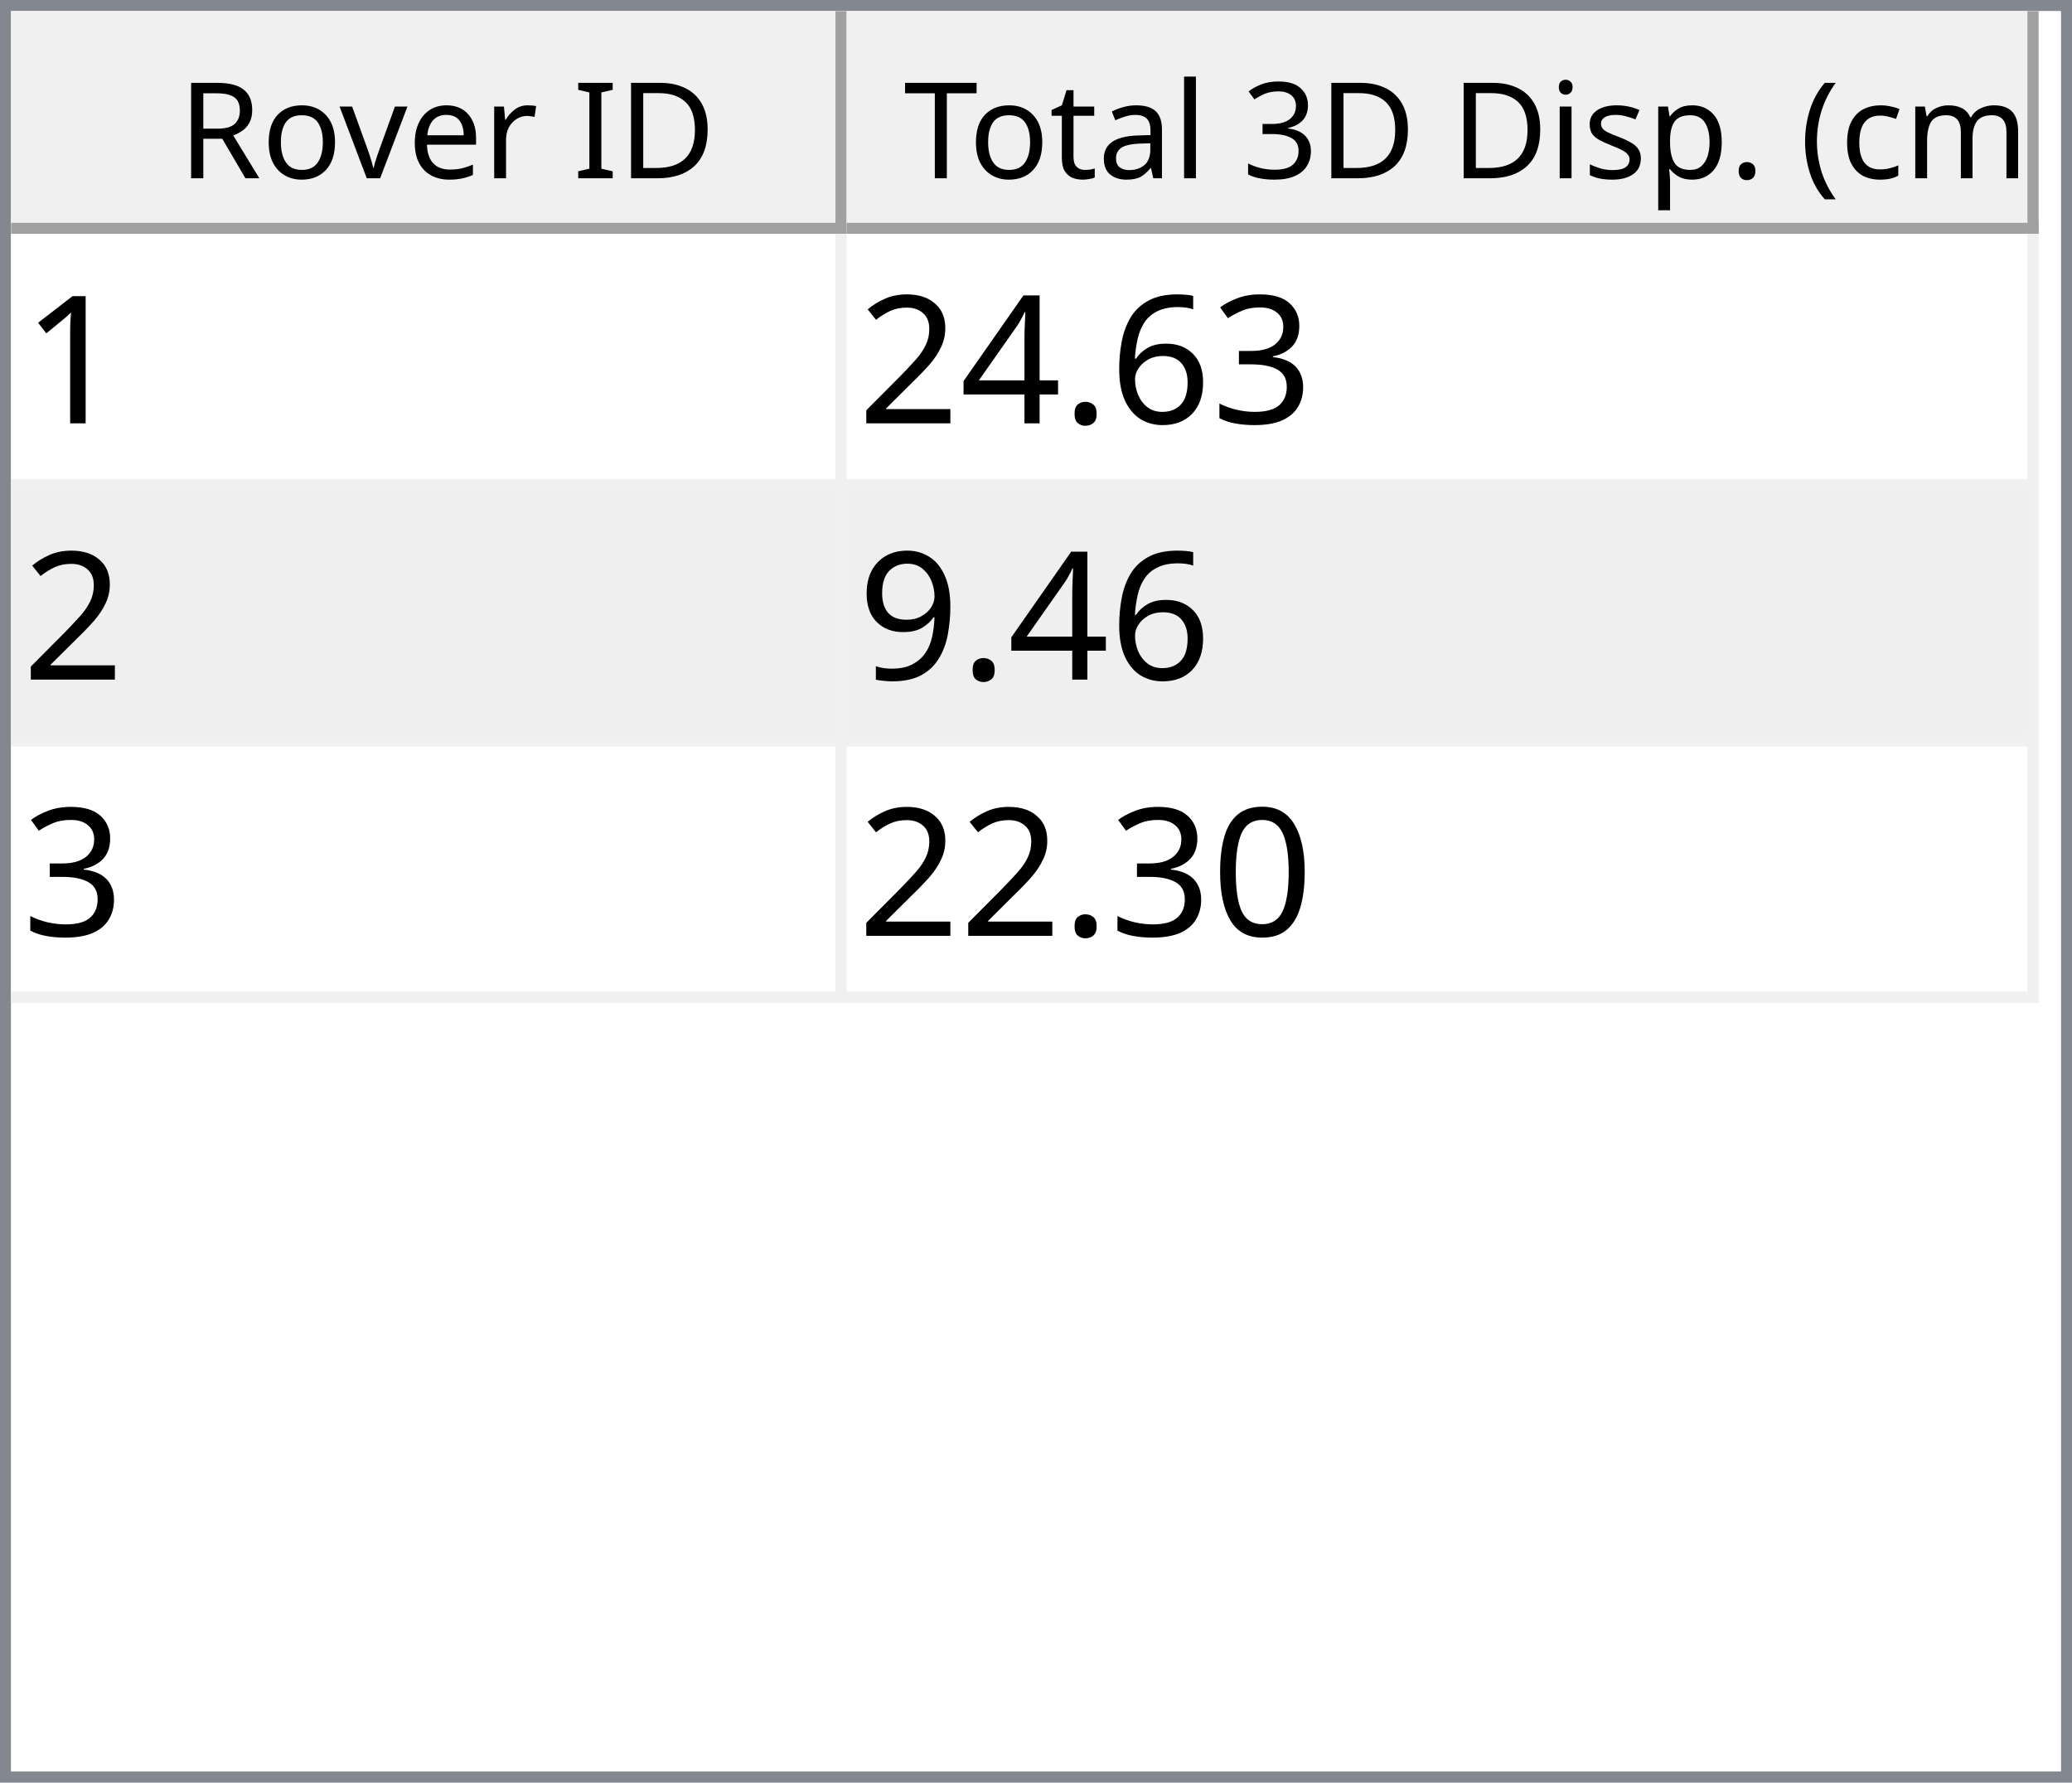
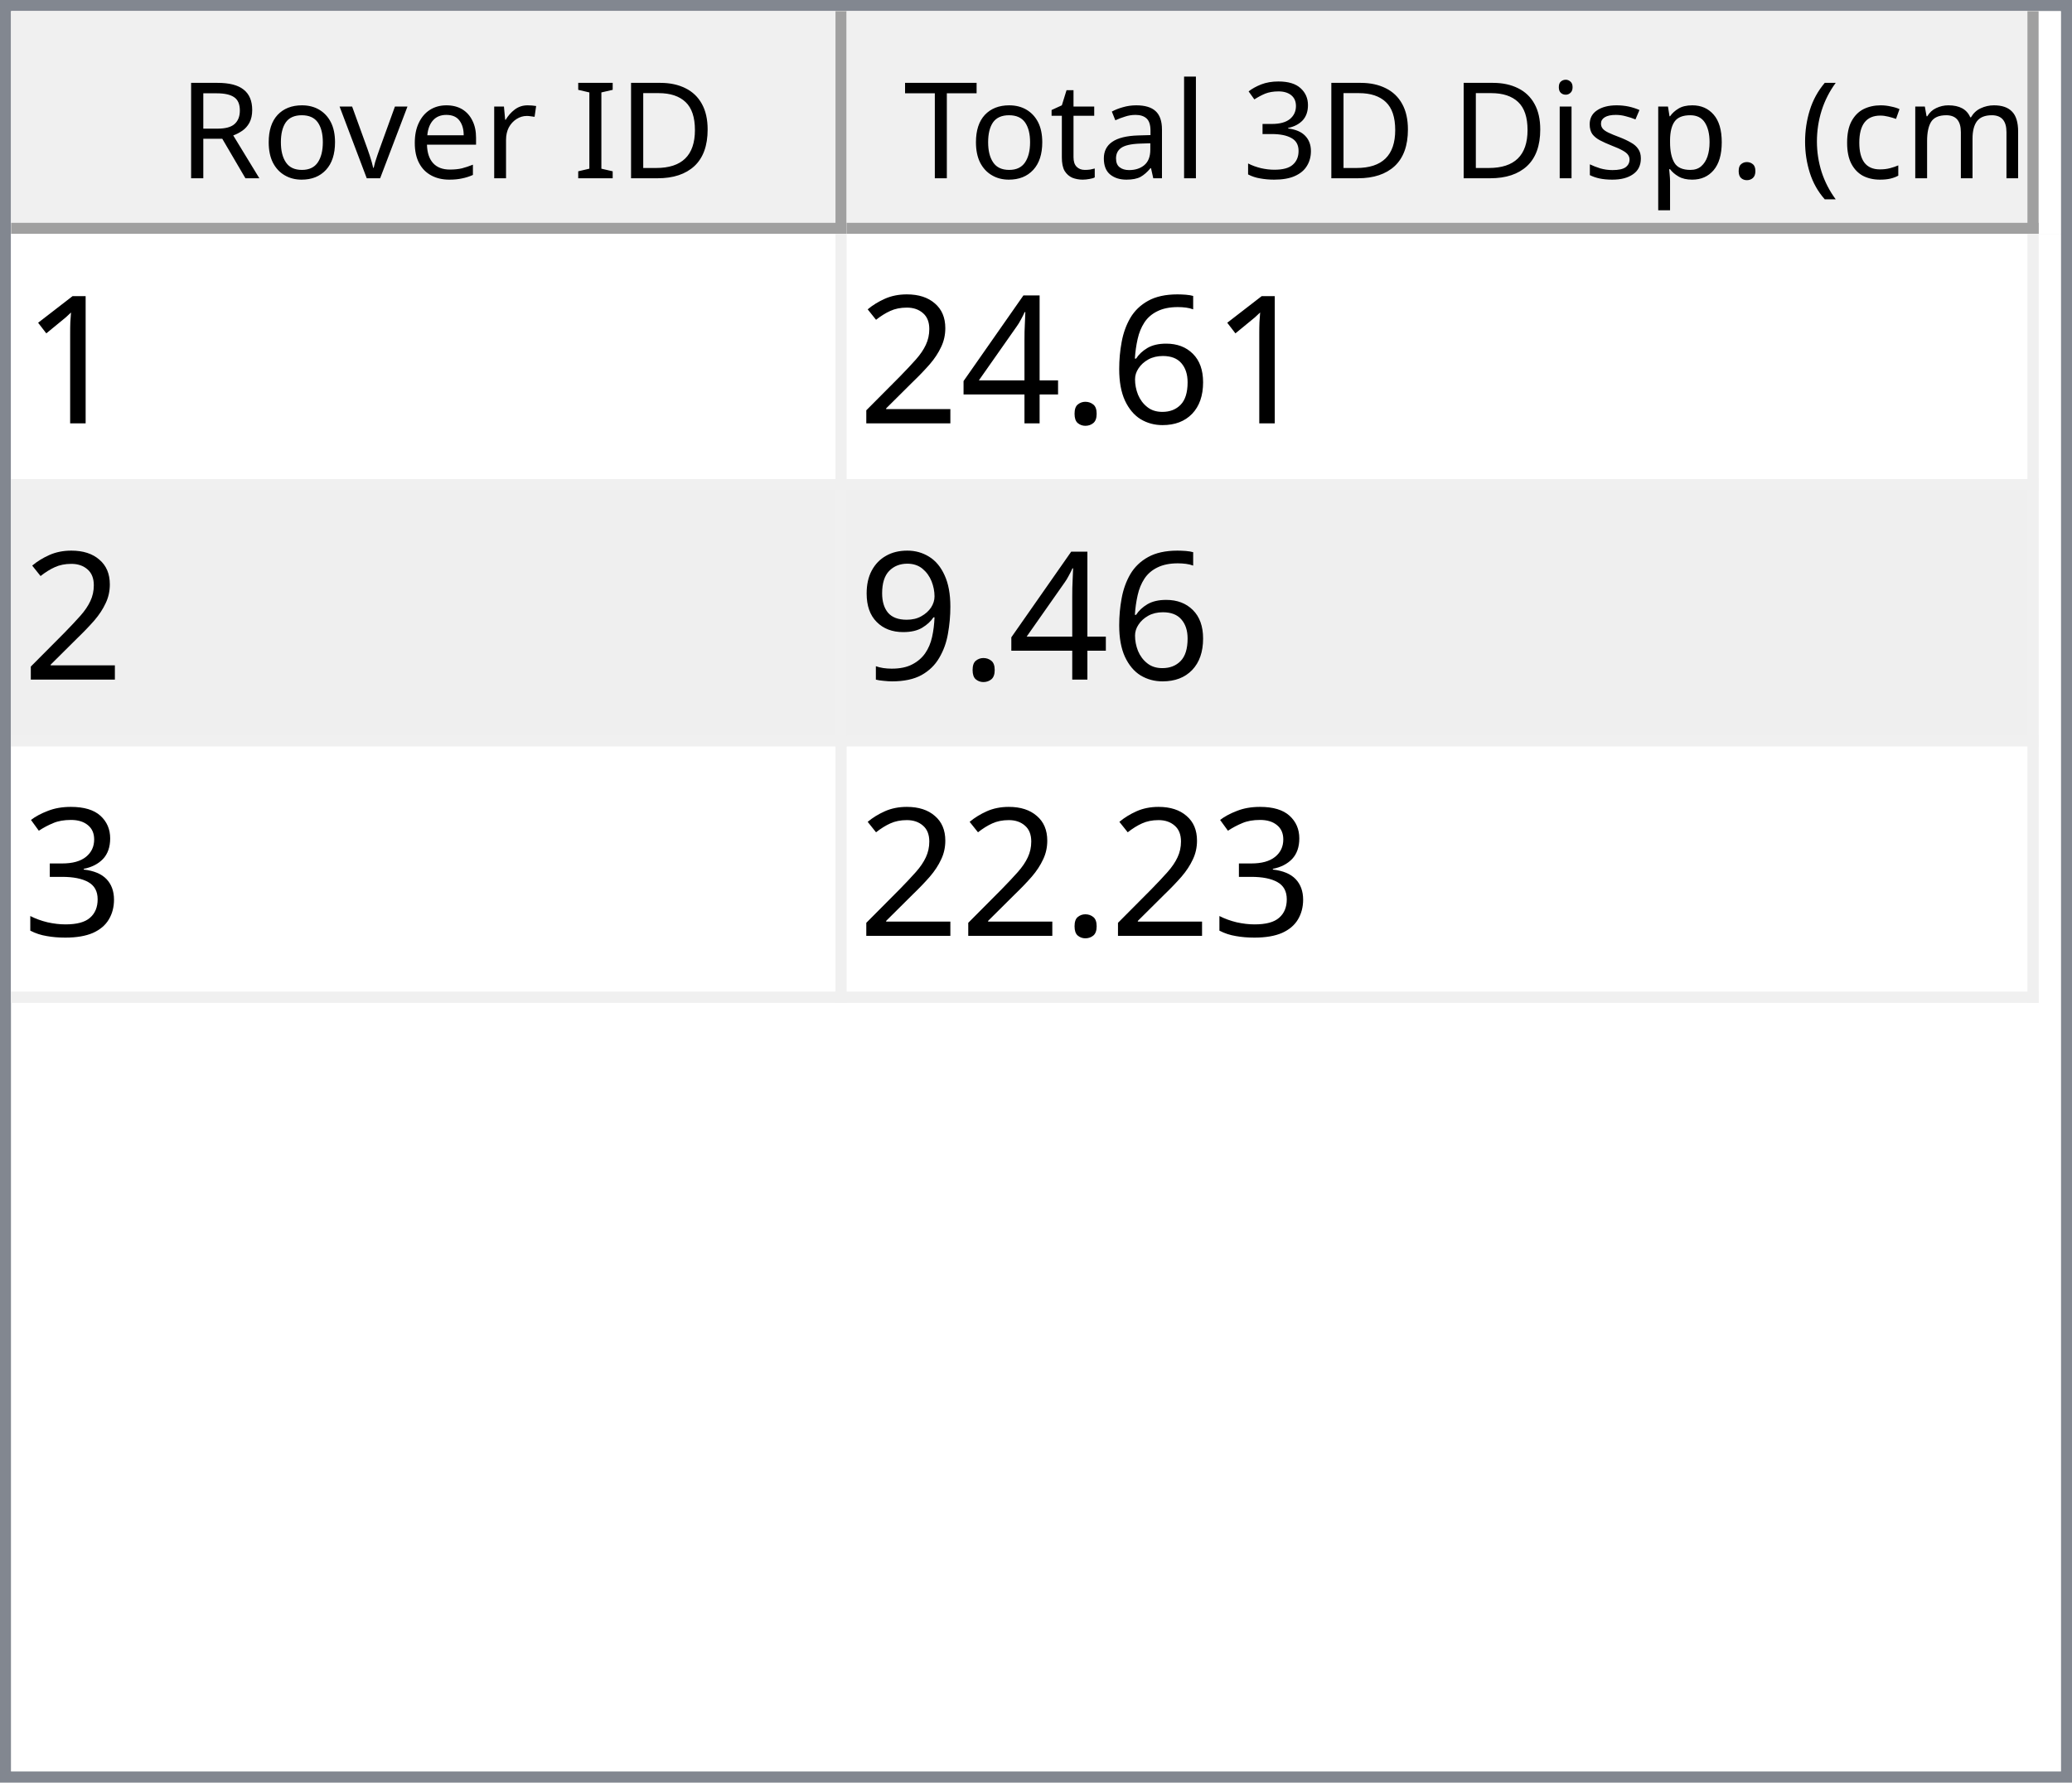
<svg xmlns="http://www.w3.org/2000/svg" style="fill-opacity:1; color-rendering:auto; color-interpolation:auto; text-rendering:auto; stroke:black; stroke-linecap:square; stroke-miterlimit:10; shape-rendering:auto; stroke-opacity:1; fill:black; stroke-dasharray:none; font-weight:normal; stroke-width:1; font-family:'Dialog'; font-style:normal; stroke-linejoin:miter; font-size:12px; stroke-dashoffset:0; image-rendering:auto;" width="186" height="160">
  <defs id="genericDefs" />
  <g>
    <defs id="defs1">
      <clipPath clipPathUnits="userSpaceOnUse" id="clipPath1">
        <path d="M0 0 L186 0 L186 160 L0 160 L0 0 Z" />
      </clipPath>
      <clipPath clipPathUnits="userSpaceOnUse" id="clipPath2">
        <path d="M0 0 L0 160 L186 160 L186 0 Z" />
      </clipPath>
      <clipPath clipPathUnits="userSpaceOnUse" id="clipPath3">
        <path d="M0 0 L0 20 L184 20 L184 0 Z" />
      </clipPath>
      <clipPath clipPathUnits="userSpaceOnUse" id="clipPath4">
        <path d="M0 0 L0 20 L75 20 L75 0 Z" />
      </clipPath>
      <clipPath clipPathUnits="userSpaceOnUse" id="clipPath5">
        <path d="M1 1 L1 19 L74 19 L74 1 Z" />
      </clipPath>
      <clipPath clipPathUnits="userSpaceOnUse" id="clipPath6">
        <path d="M0 0 L0 18 L73 18 L73 0 Z" />
      </clipPath>
      <clipPath clipPathUnits="userSpaceOnUse" id="clipPath7">
        <path d="M-0.5 -0.5 L-0.5 19.5 L74.5 19.5 L74.5 -0.5 Z" />
      </clipPath>
      <clipPath clipPathUnits="userSpaceOnUse" id="clipPath8">
        <path d="M0 0 L0 20 L107 20 L107 0 Z" />
      </clipPath>
      <clipPath clipPathUnits="userSpaceOnUse" id="clipPath9">
        <path d="M1 1 L1 19 L106 19 L106 1 Z" />
      </clipPath>
      <clipPath clipPathUnits="userSpaceOnUse" id="clipPath10">
        <path d="M0 0 L0 18 L105 18 L105 0 Z" />
      </clipPath>
      <clipPath clipPathUnits="userSpaceOnUse" id="clipPath11">
        <path d="M-0.5 -0.5 L-0.5 19.5 L106.5 19.5 L106.5 -0.5 Z" />
      </clipPath>
      <clipPath clipPathUnits="userSpaceOnUse" id="clipPath12">
        <path d="M0 0 L0 138 L184 138 L184 0 Z" />
      </clipPath>
      <clipPath clipPathUnits="userSpaceOnUse" id="clipPath13">
        <path d="M0 0 L0 69 L182 69 L182 0 Z" />
      </clipPath>
      <clipPath clipPathUnits="userSpaceOnUse" id="clipPath14">
        <path d="M-0.5 -0.5 L-0.5 68.5 L181.5 68.5 L181.5 -0.5 Z" />
      </clipPath>
      <clipPath clipPathUnits="userSpaceOnUse" id="clipPath15">
        <path d="M0 0 L0 22 L74 22 L74 0 Z" />
      </clipPath>
      <clipPath clipPathUnits="userSpaceOnUse" id="clipPath16">
        <path d="M0 0 L0 22 L106 22 L106 0 Z" />
      </clipPath>
      <font horiz-adv-x="64.551" id="font1">
        <font-face ascent="107.91" descent="25.098" units-per-em="100" style="font-style:normal; font-family:Segoe UI; font-weight:normal;" />
        <missing-glyph horiz-adv-x="64.551" d="M8.109 0 L8.109 68.266 L56.453 68.266 L56.453 0 L8.109 0 ZM15.328 7.234 L49.219 7.234 L49.219 61.031 L15.328 61.031 L15.328 7.234 Z" />
        <glyph unicode="D" horiz-adv-x="70.117" d="M9.188 0 L9.188 70.016 L28.516 70.016 Q65.531 70.016 65.531 35.891 Q65.531 19.672 55.25 9.836 Q44.969 0 27.734 0 L9.188 0 ZM17.391 62.594 L17.391 7.422 L27.828 7.422 Q41.609 7.422 49.273 14.797 Q56.938 22.172 56.938 35.688 Q56.938 62.594 28.328 62.594 L17.391 62.594 Z" />
        <glyph unicode="I" horiz-adv-x="26.611" d="M17.391 0 L9.188 0 L9.188 70.016 L17.391 70.016 L17.391 0 Z" />
        <glyph unicode=" " horiz-adv-x="27.393" d="" />
        <glyph unicode="r" horiz-adv-x="34.766" d="M34.188 41.891 Q32.078 43.5 28.125 43.5 Q23 43.5 19.555 38.672 Q16.109 33.844 16.109 25.484 L16.109 0 L8.109 0 L8.109 50 L16.109 50 L16.109 39.703 L16.312 39.703 Q18.016 44.969 21.531 47.922 Q25.047 50.875 29.391 50.875 Q32.516 50.875 34.188 50.203 L34.188 41.891 Z" />
        <glyph unicode="e" horiz-adv-x="52.295" d="M48.297 23 L12.984 23 Q13.188 14.656 17.484 10.109 Q21.781 5.562 29.297 5.562 Q37.75 5.562 44.828 11.141 L44.828 3.609 Q38.234 -1.172 27.391 -1.172 Q16.797 -1.172 10.742 5.641 Q4.688 12.453 4.688 24.812 Q4.688 36.469 11.305 43.82 Q17.922 51.172 27.734 51.172 Q37.547 51.172 42.922 44.828 Q48.297 38.484 48.297 27.203 L48.297 23 ZM40.094 29.781 Q40.047 36.719 36.75 40.578 Q33.453 44.438 27.594 44.438 Q21.922 44.438 17.969 40.383 Q14.016 36.328 13.094 29.781 L40.094 29.781 Z" />
        <glyph unicode="v" horiz-adv-x="47.9" d="M47.406 50 L27.484 0 L19.625 0 L0.688 50 L9.469 50 L22.172 13.672 Q23.578 9.672 23.922 6.688 L24.125 6.688 Q24.609 10.453 25.688 13.484 L38.969 50 L47.406 50 Z" />
        <glyph unicode="o" horiz-adv-x="58.594" d="M29 -1.172 Q17.922 -1.172 11.305 5.836 Q4.688 12.844 4.688 24.422 Q4.688 37.016 11.57 44.094 Q18.453 51.172 30.172 51.172 Q41.359 51.172 47.633 44.289 Q53.906 37.406 53.906 25.203 Q53.906 13.234 47.141 6.031 Q40.375 -1.172 29 -1.172 ZM29.594 44.438 Q21.875 44.438 17.383 39.188 Q12.891 33.938 12.891 24.703 Q12.891 15.828 17.43 10.695 Q21.969 5.562 29.594 5.562 Q37.359 5.562 41.531 10.594 Q45.703 15.625 45.703 24.906 Q45.703 34.281 41.531 39.359 Q37.359 44.438 29.594 44.438 Z" />
        <glyph unicode="R" horiz-adv-x="59.814" d="M59.375 0 L49.609 0 L37.891 19.625 Q36.281 22.359 34.766 24.289 Q33.25 26.219 31.664 27.438 Q30.078 28.656 28.25 29.219 Q26.422 29.781 24.125 29.781 L17.391 29.781 L17.391 0 L9.188 0 L9.188 70.016 L30.078 70.016 Q34.672 70.016 38.555 68.867 Q42.438 67.719 45.289 65.375 Q48.141 63.031 49.758 59.547 Q51.375 56.062 51.375 51.375 Q51.375 47.703 50.273 44.656 Q49.172 41.609 47.148 39.211 Q45.125 36.812 42.266 35.133 Q39.406 33.453 35.844 32.516 L35.844 32.328 Q37.594 31.547 38.891 30.547 Q40.188 29.547 41.359 28.18 Q42.531 26.812 43.68 25.078 Q44.828 23.344 46.234 21.047 L59.375 0 ZM17.391 62.594 L17.391 37.203 L28.516 37.203 Q31.594 37.203 34.203 38.133 Q36.812 39.062 38.719 40.797 Q40.625 42.531 41.703 45.047 Q42.781 47.562 42.781 50.688 Q42.781 56.297 39.141 59.445 Q35.5 62.594 28.609 62.594 L17.391 62.594 Z" />
        <glyph unicode=")" horiz-adv-x="30.176" d="M8.297 -15.922 L1.172 -15.922 Q16.406 2.344 16.406 26.812 Q16.406 51.469 1.078 70.016 L8.297 70.016 Q23.531 52.156 23.531 26.703 Q23.531 1.375 8.297 -15.922 Z" />
        <glyph unicode="m" horiz-adv-x="86.133" d="M79.109 0 L71.094 0 L71.094 28.719 Q71.094 37.016 68.531 40.727 Q65.969 44.438 59.906 44.438 Q54.781 44.438 51.195 39.75 Q47.609 35.062 47.609 28.516 L47.609 0 L39.594 0 L39.594 29.688 Q39.594 44.438 28.219 44.438 Q22.953 44.438 19.531 40.016 Q16.109 35.594 16.109 28.516 L16.109 0 L8.109 0 L8.109 50 L16.109 50 L16.109 42.094 L16.312 42.094 Q21.625 51.172 31.844 51.172 Q36.969 51.172 40.773 48.312 Q44.578 45.453 46 40.828 Q51.562 51.172 62.594 51.172 Q79.109 51.172 79.109 30.812 L79.109 0 Z" />
        <glyph unicode="c" horiz-adv-x="46.191" d="M42.188 2.297 Q36.422 -1.172 28.516 -1.172 Q17.828 -1.172 11.258 5.789 Q4.688 12.75 4.688 23.828 Q4.688 36.188 11.766 43.68 Q18.844 51.172 30.672 51.172 Q37.25 51.172 42.281 48.734 L42.281 40.531 Q36.719 44.438 30.375 44.438 Q22.703 44.438 17.797 38.945 Q12.891 33.453 12.891 24.516 Q12.891 15.719 17.508 10.641 Q22.125 5.562 29.891 5.562 Q36.422 5.562 42.188 9.906 L42.188 2.297 Z" />
        <glyph unicode="(" horiz-adv-x="30.176" d="M29.109 -15.922 L21.969 -15.922 Q6.844 1.375 6.844 26.703 Q6.844 52.156 21.969 70.016 L29.203 70.016 Q13.875 51.469 13.875 26.812 Q13.875 2.344 29.109 -15.922 Z" />
        <glyph unicode="." horiz-adv-x="21.68" d="M10.891 -1.078 Q8.641 -1.078 7.055 0.539 Q5.469 2.156 5.469 4.391 Q5.469 6.641 7.055 8.273 Q8.641 9.906 10.891 9.906 Q13.188 9.906 14.797 8.273 Q16.406 6.641 16.406 4.391 Q16.406 2.156 14.797 0.539 Q13.188 -1.078 10.891 -1.078 Z" />
        <glyph unicode="p" horiz-adv-x="58.789" d="M16.312 7.234 L16.109 7.234 L16.109 -23 L8.109 -23 L8.109 50 L16.109 50 L16.109 41.219 L16.312 41.219 Q22.219 51.172 33.594 51.172 Q43.266 51.172 48.688 44.461 Q54.109 37.75 54.109 26.469 Q54.109 13.922 48 6.375 Q41.891 -1.172 31.297 -1.172 Q21.578 -1.172 16.312 7.234 ZM16.109 27.391 L16.109 20.406 Q16.109 14.203 20.141 9.883 Q24.172 5.562 30.375 5.562 Q37.641 5.562 41.773 11.133 Q45.906 16.703 45.906 26.609 Q45.906 34.969 42.047 39.703 Q38.188 44.438 31.594 44.438 Q24.609 44.438 20.359 39.578 Q16.109 34.719 16.109 27.391 Z" />
        <glyph unicode="s" horiz-adv-x="42.432" d="M5.078 1.812 L5.078 10.406 Q11.625 5.562 19.484 5.562 Q30.031 5.562 30.031 12.594 Q30.031 14.594 29.125 15.992 Q28.219 17.391 26.68 18.461 Q25.141 19.531 23.07 20.383 Q21 21.234 18.609 22.172 Q15.281 23.484 12.766 24.828 Q10.25 26.172 8.57 27.859 Q6.891 29.547 6.031 31.695 Q5.172 33.844 5.172 36.719 Q5.172 40.234 6.789 42.945 Q8.406 45.656 11.086 47.484 Q13.766 49.312 17.211 50.242 Q20.656 51.172 24.312 51.172 Q30.812 51.172 35.938 48.922 L35.938 40.828 Q30.422 44.438 23.25 44.438 Q21 44.438 19.195 43.922 Q17.391 43.406 16.094 42.477 Q14.797 41.547 14.086 40.258 Q13.375 38.969 13.375 37.406 Q13.375 35.453 14.086 34.133 Q14.797 32.812 16.164 31.789 Q17.531 30.766 19.484 29.938 Q21.438 29.109 23.922 28.125 Q27.25 26.859 29.883 25.516 Q32.516 24.172 34.375 22.484 Q36.234 20.797 37.234 18.602 Q38.234 16.406 38.234 13.375 Q38.234 9.672 36.602 6.938 Q34.969 4.203 32.234 2.398 Q29.5 0.594 25.93 -0.289 Q22.359 -1.172 18.453 -1.172 Q10.75 -1.172 5.078 1.812 Z" />
        <glyph unicode="i" horiz-adv-x="24.219" d="M12.203 62.703 Q10.062 62.703 8.547 64.164 Q7.031 65.625 7.031 67.875 Q7.031 70.125 8.547 71.609 Q10.062 73.094 12.203 73.094 Q14.406 73.094 15.945 71.609 Q17.484 70.125 17.484 67.875 Q17.484 65.719 15.945 64.211 Q14.406 62.703 12.203 62.703 ZM16.109 0 L8.109 0 L8.109 50 L16.109 50 L16.109 0 Z" />
        <glyph unicode="3" horiz-adv-x="53.906" d="M46.531 19.828 Q46.531 15.094 44.75 11.211 Q42.969 7.328 39.719 4.57 Q36.469 1.812 31.93 0.297 Q27.391 -1.219 21.922 -1.219 Q11.922 -1.219 6 2.594 L6 11.188 Q13.094 5.609 22.219 5.609 Q25.875 5.609 28.828 6.539 Q31.781 7.469 33.906 9.227 Q36.031 10.984 37.18 13.477 Q38.328 15.969 38.328 19.094 Q38.328 32.812 18.797 32.812 L12.984 32.812 L12.984 39.594 L18.5 39.594 Q35.797 39.594 35.797 52.484 Q35.797 64.406 22.609 64.406 Q15.188 64.406 8.688 59.422 L8.688 67.188 Q15.375 71.188 24.609 71.188 Q29 71.188 32.57 69.969 Q36.141 68.75 38.68 66.555 Q41.219 64.359 42.609 61.281 Q44 58.203 44 54.5 Q44 40.672 30.031 36.719 L30.031 36.531 Q33.594 36.141 36.625 34.797 Q39.656 33.453 41.852 31.305 Q44.047 29.156 45.289 26.25 Q46.531 23.344 46.531 19.828 Z" />
        <glyph unicode="l" horiz-adv-x="24.219" d="M16.109 0 L8.109 0 L8.109 74.031 L16.109 74.031 L16.109 0 Z" />
        <glyph unicode="a" horiz-adv-x="50.879" d="M43.891 0 L35.891 0 L35.891 7.812 L35.688 7.812 Q30.469 -1.172 20.312 -1.172 Q12.844 -1.172 8.617 2.781 Q4.391 6.734 4.391 13.281 Q4.391 27.297 20.906 29.594 L35.891 31.688 Q35.891 44.438 25.594 44.438 Q16.547 44.438 9.281 38.281 L9.281 46.484 Q16.656 51.172 26.266 51.172 Q43.891 51.172 43.891 32.516 L43.891 0 ZM35.891 25.297 L23.828 23.641 Q18.266 22.859 15.43 20.875 Q12.594 18.891 12.594 13.875 Q12.594 10.203 15.211 7.883 Q17.828 5.562 22.172 5.562 Q28.125 5.562 32.008 9.742 Q35.891 13.922 35.891 20.312 L35.891 25.297 Z" />
        <glyph unicode="t" horiz-adv-x="33.887" d="M31.297 0.484 Q28.469 -1.078 23.828 -1.078 Q10.688 -1.078 10.688 13.578 L10.688 43.172 L2.094 43.172 L2.094 50 L10.688 50 L10.688 62.203 L18.703 64.797 L18.703 50 L31.297 50 L31.297 43.172 L18.703 43.172 L18.703 14.984 Q18.703 9.969 20.414 7.82 Q22.125 5.672 26.078 5.672 Q29.109 5.672 31.297 7.328 L31.297 0.484 Z" />
        <glyph unicode="T" horiz-adv-x="52.393" d="M50.594 62.594 L30.375 62.594 L30.375 0 L22.172 0 L22.172 62.594 L2 62.594 L2 70.016 L50.594 70.016 L50.594 62.594 Z" />
      </font>
      <font horiz-adv-x="75.0" id="font2">
        <font-face ascent="100.537" descent="21.973" units-per-em="100" style="font-style:normal; font-family:sans-serif; font-weight:normal;" />
        <missing-glyph horiz-adv-x="75.0" d="M12.5 0 L12.5 62.5 L62.5 62.5 L62.5 0 L12.5 0 ZM14.062 1.562 L60.938 1.562 L60.938 60.938 L14.062 60.938 L14.062 1.562 Z" />
        <glyph unicode="1" horiz-adv-x="55.615" d="M37.25 0 L28.469 0 L28.469 56 Q25.297 52.984 20.141 49.953 Q14.984 46.922 10.891 45.406 L10.891 53.906 Q18.266 57.375 23.781 62.305 Q29.297 67.234 31.594 71.875 L37.25 71.875 L37.25 0 Z" />
-         <glyph unicode="3" horiz-adv-x="55.615" d="M4.203 18.891 L12.984 20.062 Q14.5 12.594 18.141 9.297 Q21.781 6 27 6 Q33.203 6 37.477 10.297 Q41.75 14.594 41.75 20.953 Q41.75 27 37.797 30.93 Q33.844 34.859 27.734 34.859 Q25.25 34.859 21.531 33.891 L22.516 41.609 Q23.391 41.5 23.922 41.5 Q29.547 41.5 34.039 44.43 Q38.531 47.359 38.531 53.469 Q38.531 58.297 35.258 61.477 Q31.984 64.656 26.812 64.656 Q21.688 64.656 18.266 61.43 Q14.844 58.203 13.875 51.766 L5.078 53.328 Q6.688 62.156 12.398 67.016 Q18.109 71.875 26.609 71.875 Q32.469 71.875 37.398 69.359 Q42.328 66.844 44.945 62.5 Q47.562 58.156 47.562 53.266 Q47.562 48.641 45.07 44.828 Q42.578 41.016 37.703 38.766 Q44.047 37.312 47.562 32.695 Q51.078 28.078 51.078 21.141 Q51.078 11.766 44.242 5.25 Q37.406 -1.266 26.953 -1.266 Q17.531 -1.266 11.305 4.352 Q5.078 9.969 4.203 18.891 Z" />
        <glyph unicode="6" horiz-adv-x="55.615" d="M49.75 54.047 L41.016 53.375 Q39.844 58.547 37.703 60.891 Q34.125 64.656 28.906 64.656 Q24.703 64.656 21.531 62.312 Q17.391 59.281 14.992 53.469 Q12.594 47.656 12.5 36.922 Q15.672 41.75 20.266 44.094 Q24.859 46.438 29.891 46.438 Q38.672 46.438 44.852 39.969 Q51.031 33.5 51.031 23.25 Q51.031 16.5 48.125 10.719 Q45.219 4.938 40.141 1.859 Q35.062 -1.219 28.609 -1.219 Q17.625 -1.219 10.695 6.859 Q3.766 14.938 3.766 33.5 Q3.766 54.25 11.422 63.672 Q18.109 71.875 29.438 71.875 Q37.891 71.875 43.289 67.141 Q48.688 62.406 49.75 54.047 ZM13.875 23.188 Q13.875 18.656 15.797 14.508 Q17.719 10.359 21.188 8.18 Q24.656 6 28.469 6 Q34.031 6 38.039 10.492 Q42.047 14.984 42.047 22.703 Q42.047 30.125 38.086 34.398 Q34.125 38.672 28.125 38.672 Q22.172 38.672 18.023 34.398 Q13.875 30.125 13.875 23.188 Z" />
        <glyph unicode="." horiz-adv-x="27.783" d="M9.078 0 L9.078 10.016 L19.094 10.016 L19.094 0 L9.078 0 Z" />
        <glyph unicode="4" horiz-adv-x="55.615" d="M32.328 0 L32.328 17.141 L1.266 17.141 L1.266 25.203 L33.938 71.578 L41.109 71.578 L41.109 25.203 L50.781 25.203 L50.781 17.141 L41.109 17.141 L41.109 0 L32.328 0 ZM32.328 25.203 L32.328 57.469 L9.906 25.203 L32.328 25.203 Z" />
        <glyph unicode="2" horiz-adv-x="55.615" d="M50.344 8.453 L50.344 0 L3.031 0 Q2.938 3.172 4.047 6.109 Q5.859 10.938 9.836 15.625 Q13.812 20.312 21.344 26.469 Q33.016 36.031 37.117 41.625 Q41.219 47.219 41.219 52.203 Q41.219 57.422 37.477 61.008 Q33.734 64.594 27.734 64.594 Q21.391 64.594 17.578 60.789 Q13.766 56.984 13.719 50.25 L4.688 51.172 Q5.609 61.281 11.664 66.578 Q17.719 71.875 27.938 71.875 Q38.234 71.875 44.242 66.164 Q50.25 60.453 50.25 52 Q50.25 47.703 48.492 43.555 Q46.734 39.406 42.656 34.812 Q38.578 30.219 29.109 22.219 Q21.188 15.578 18.945 13.211 Q16.703 10.844 15.234 8.453 L50.344 8.453 Z" />
        <glyph unicode="9" horiz-adv-x="55.615" d="M5.469 16.547 L13.922 17.328 Q14.984 11.375 18.016 8.688 Q21.047 6 25.781 6 Q29.828 6 32.883 7.859 Q35.938 9.719 37.891 12.82 Q39.844 15.922 41.164 21.195 Q42.484 26.469 42.484 31.938 Q42.484 32.516 42.438 33.688 Q39.797 29.5 35.234 26.883 Q30.672 24.266 25.344 24.266 Q16.453 24.266 10.305 30.711 Q4.156 37.156 4.156 47.703 Q4.156 58.594 10.578 65.234 Q17 71.875 26.656 71.875 Q33.641 71.875 39.43 68.117 Q45.219 64.359 48.219 57.398 Q51.219 50.438 51.219 37.25 Q51.219 23.531 48.242 15.406 Q45.266 7.281 39.383 3.031 Q33.5 -1.219 25.594 -1.219 Q17.188 -1.219 11.867 3.445 Q6.547 8.109 5.469 16.547 ZM41.453 48.141 Q41.453 55.719 37.43 60.156 Q33.406 64.594 27.734 64.594 Q21.875 64.594 17.531 59.812 Q13.188 55.031 13.188 47.406 Q13.188 40.578 17.312 36.305 Q21.438 32.031 27.484 32.031 Q33.594 32.031 37.523 36.305 Q41.453 40.578 41.453 48.141 Z" />
-         <glyph unicode="0" horiz-adv-x="55.615" d="M4.156 35.297 Q4.156 48 6.766 55.742 Q9.375 63.484 14.523 67.68 Q19.672 71.875 27.484 71.875 Q33.25 71.875 37.594 69.555 Q41.938 67.234 44.773 62.867 Q47.609 58.5 49.219 52.227 Q50.828 45.953 50.828 35.297 Q50.828 22.703 48.242 14.969 Q45.656 7.234 40.508 3.008 Q35.359 -1.219 27.484 -1.219 Q17.141 -1.219 11.234 6.203 Q4.156 15.141 4.156 35.297 ZM13.188 35.297 Q13.188 17.672 17.312 11.836 Q21.438 6 27.484 6 Q33.547 6 37.672 11.859 Q41.797 17.719 41.797 35.297 Q41.797 52.984 37.672 58.789 Q33.547 64.594 27.391 64.594 Q21.344 64.594 17.719 59.469 Q13.188 52.938 13.188 35.297 Z" />
+         <glyph unicode="3" horiz-adv-x="55.615" d="M4.203 18.891 L12.984 20.062 Q14.5 12.594 18.141 9.297 Q21.781 6 27 6 Q33.203 6 37.477 10.297 Q41.75 14.594 41.75 20.953 Q41.75 27 37.797 30.93 Q33.844 34.859 27.734 34.859 Q25.25 34.859 21.531 33.891 L22.516 41.609 Q23.391 41.5 23.922 41.5 Q29.547 41.5 34.039 44.43 Q38.531 47.359 38.531 53.469 Q38.531 58.297 35.258 61.477 Q31.984 64.656 26.812 64.656 Q21.688 64.656 18.266 61.43 Q14.844 58.203 13.875 51.766 L5.078 53.328 Q6.688 62.156 12.398 67.016 Q18.109 71.875 26.609 71.875 Q32.469 71.875 37.398 69.359 Q42.328 66.844 44.945 62.5 Q47.562 58.156 47.562 53.266 Q47.562 48.641 45.07 44.828 Q42.578 41.016 37.703 38.766 Q44.047 37.312 47.562 32.695 Q51.078 28.078 51.078 21.141 Q51.078 11.766 44.242 5.25 Q37.406 -1.266 26.953 -1.266 Q17.531 -1.266 11.305 4.352 Q5.078 9.969 4.203 18.891 Z" />
      </font>
    </defs>
    <g style="fill:white; stroke:white;">
      <rect x="0" y="0" width="186" style="clip-path:url(#clipPath1); stroke:none;" height="160" />
    </g>
    <g style="fill:white; text-rendering:optimizeSpeed; color-rendering:optimizeSpeed; image-rendering:optimizeSpeed; shape-rendering:crispEdges; stroke:white; color-interpolation:sRGB;">
      <rect x="0" width="186" height="160" y="0" style="stroke:none;" />
      <path style="stroke:none;" d="M0 160 L186 160 L186 0 L0 0 Z" />
    </g>
    <g style="fill:rgb(240,240,240); font-family:'Segoe UI'; stroke:rgb(240,240,240);">
      <rect x="0" y="0" width="186" style="clip-path:url(#clipPath2); stroke:none;" height="160" />
    </g>
    <g style="fill:rgb(130,135,144); font-family:'Segoe UI'; stroke:rgb(130,135,144);">
      <path d="M0 0 L186 0 L186 160 L0 160 L0 0 ZM1 1 L185 1 L185 159 L1 159 L1 1 Z" style="fill-rule:evenodd; clip-path:url(#clipPath2); stroke:none;" />
    </g>
    <g style="fill:white; font-family:'Segoe UI'; stroke:white;" transform="translate(1,1)">
      <rect x="0" y="0" width="184" style="clip-path:url(#clipPath3); stroke:none;" height="20" />
    </g>
    <g style="fill:rgb(240,240,240); font-family:'Segoe UI'; stroke:rgb(240,240,240);" transform="translate(1,1)">
      <rect x="0" y="0" width="75" style="clip-path:url(#clipPath4); stroke:none;" height="20" />
    </g>
    <g style="font-family:'Segoe UI';" transform="translate(2,2)">
      <text x="14" xml:space="preserve" y="14" style="clip-path:url(#clipPath6); stroke:none;">Rover ID</text>
    </g>
    <g style="fill:rgb(160,160,160); font-family:'Segoe UI'; stroke:rgb(160,160,160); stroke-linejoin:bevel;" transform="translate(1.5,1.5)">
      <line x1="74" x2="74" y1="0" style="fill:none; clip-path:url(#clipPath7);" y2="19" />
    </g>
    <g style="fill:rgb(160,160,160); font-family:'Segoe UI'; stroke:rgb(160,160,160); stroke-linejoin:bevel;" transform="matrix(1,0,0,1,1,1) translate(0.5,0.5)">
      <line x1="0" x2="74" y1="19" style="fill:none; clip-path:url(#clipPath7);" y2="19" />
    </g>
    <g style="fill:rgb(240,240,240); font-family:'Segoe UI'; stroke:rgb(240,240,240);" transform="translate(76,1)">
      <rect x="0" y="0" width="107" style="clip-path:url(#clipPath8); stroke:none;" height="20" />
    </g>
    <g style="font-family:'Segoe UI';" transform="translate(77,2)">
      <text x="1" xml:space="preserve" y="14" style="clip-path:url(#clipPath10); stroke:none;"> Total 3D Disp. (cm)</text>
    </g>
    <g style="fill:rgb(160,160,160); font-family:'Segoe UI'; stroke:rgb(160,160,160); stroke-linejoin:bevel;" transform="translate(76.5,1.5)">
      <line x1="106" x2="106" y1="0" style="fill:none; clip-path:url(#clipPath11);" y2="19" />
    </g>
    <g style="fill:rgb(160,160,160); font-family:'Segoe UI'; stroke:rgb(160,160,160); stroke-linejoin:bevel;" transform="matrix(1,0,0,1,76,1) translate(0.5,0.5)">
      <line x1="0" x2="106" y1="19" style="fill:none; clip-path:url(#clipPath11);" y2="19" />
    </g>
    <g style="fill:white; font-family:'Segoe UI'; stroke:white;" transform="translate(1,21)">
      <rect x="0" y="0" width="184" style="clip-path:url(#clipPath12); stroke:none;" height="138" />
    </g>
    <g style="fill:rgb(240,240,240); font-size:16px; font-family:sans-serif; stroke:rgb(240,240,240);" transform="translate(1,21)">
      <rect x="0" y="0" width="182" style="clip-path:url(#clipPath13); stroke:none;" height="69" />
      <line transform="translate(0.5,0.5)" x1="0" x2="181" y1="22" style="clip-path:url(#clipPath14); fill:none; stroke-linejoin:bevel;" y2="22" />
    </g>
    <g transform="matrix(1,0,0,1,1,21) translate(0.5,0.5)" style="fill:rgb(240,240,240); font-size:16px; font-family:sans-serif; stroke:rgb(240,240,240); stroke-linejoin:bevel;">
      <line x1="0" x2="181" y1="45" style="fill:none; clip-path:url(#clipPath14);" y2="45" />
    </g>
    <g transform="matrix(1,0,0,1,1,21) translate(0.5,0.5)" style="fill:rgb(240,240,240); font-size:16px; font-family:sans-serif; stroke:rgb(240,240,240); stroke-linejoin:bevel;">
      <line x1="0" x2="181" y1="68" style="fill:none; clip-path:url(#clipPath14);" y2="68" />
    </g>
    <g transform="matrix(1,0,0,1,1,21) translate(0.5,0.5)" style="fill:rgb(240,240,240); font-size:16px; font-family:sans-serif; stroke:rgb(240,240,240); stroke-linejoin:bevel;">
      <line x1="74" x2="74" y1="0" style="fill:none; clip-path:url(#clipPath14);" y2="68" />
    </g>
    <g transform="matrix(1,0,0,1,1,21) translate(0.5,0.5)" style="fill:rgb(240,240,240); font-size:16px; font-family:sans-serif; stroke:rgb(240,240,240); stroke-linejoin:bevel;">
      <line x1="181" x2="181" y1="0" style="fill:none; clip-path:url(#clipPath14);" y2="68" />
    </g>
    <g style="fill:white; font-size:16px; font-family:sans-serif; stroke:white;" transform="matrix(1,0,0,1,1,21)">
      <rect x="0" y="0" width="74" style="clip-path:url(#clipPath15); stroke:none;" height="22" />
      <text x="1" y="17" style="fill:black; clip-path:url(#clipPath15); stroke:none;" xml:space="preserve">1</text>
    </g>
    <g style="fill:white; font-size:16px; font-family:sans-serif; stroke:white;" transform="matrix(1,0,0,1,1,21) translate(75,0)">
      <rect x="0" y="0" width="106" style="clip-path:url(#clipPath16); stroke:none;" height="22" />
-       <text x="1" y="17" style="fill:black; clip-path:url(#clipPath16); stroke:none;" xml:space="preserve">24.63</text>
+       <text x="1" y="17" style="fill:black; clip-path:url(#clipPath16); stroke:none;" xml:space="preserve">24.61</text>
    </g>
    <g style="fill:rgb(239,239,239); font-size:16px; font-family:sans-serif; stroke:rgb(239,239,239);" transform="matrix(1,0,0,1,1,21) translate(0,23)">
      <rect x="0" y="0" width="74" style="clip-path:url(#clipPath15); stroke:none;" height="22" />
      <text x="1" y="17" style="fill:black; clip-path:url(#clipPath15); stroke:none;" xml:space="preserve">2</text>
    </g>
    <g style="fill:rgb(239,239,239); font-size:16px; font-family:sans-serif; stroke:rgb(239,239,239);" transform="matrix(1,0,0,1,1,21) translate(75,23)">
      <rect x="0" y="0" width="106" style="clip-path:url(#clipPath16); stroke:none;" height="22" />
      <text x="1" y="17" style="fill:black; clip-path:url(#clipPath16); stroke:none;" xml:space="preserve">9.46</text>
    </g>
    <g style="fill:white; font-size:16px; font-family:sans-serif; stroke:white;" transform="matrix(1,0,0,1,1,21) translate(0,46)">
      <rect x="0" y="0" width="74" style="clip-path:url(#clipPath15); stroke:none;" height="22" />
      <text x="1" y="17" style="fill:black; clip-path:url(#clipPath15); stroke:none;" xml:space="preserve">3</text>
    </g>
    <g style="fill:white; font-size:16px; font-family:sans-serif; stroke:white;" transform="matrix(1,0,0,1,1,21) translate(75,46)">
      <rect x="0" y="0" width="106" style="clip-path:url(#clipPath16); stroke:none;" height="22" />
-       <text x="1" y="17" style="fill:black; clip-path:url(#clipPath16); stroke:none;" xml:space="preserve">22.30</text>
+       <text x="1" y="17" style="fill:black; clip-path:url(#clipPath16); stroke:none;" xml:space="preserve">22.23</text>
    </g>
  </g>
</svg>
